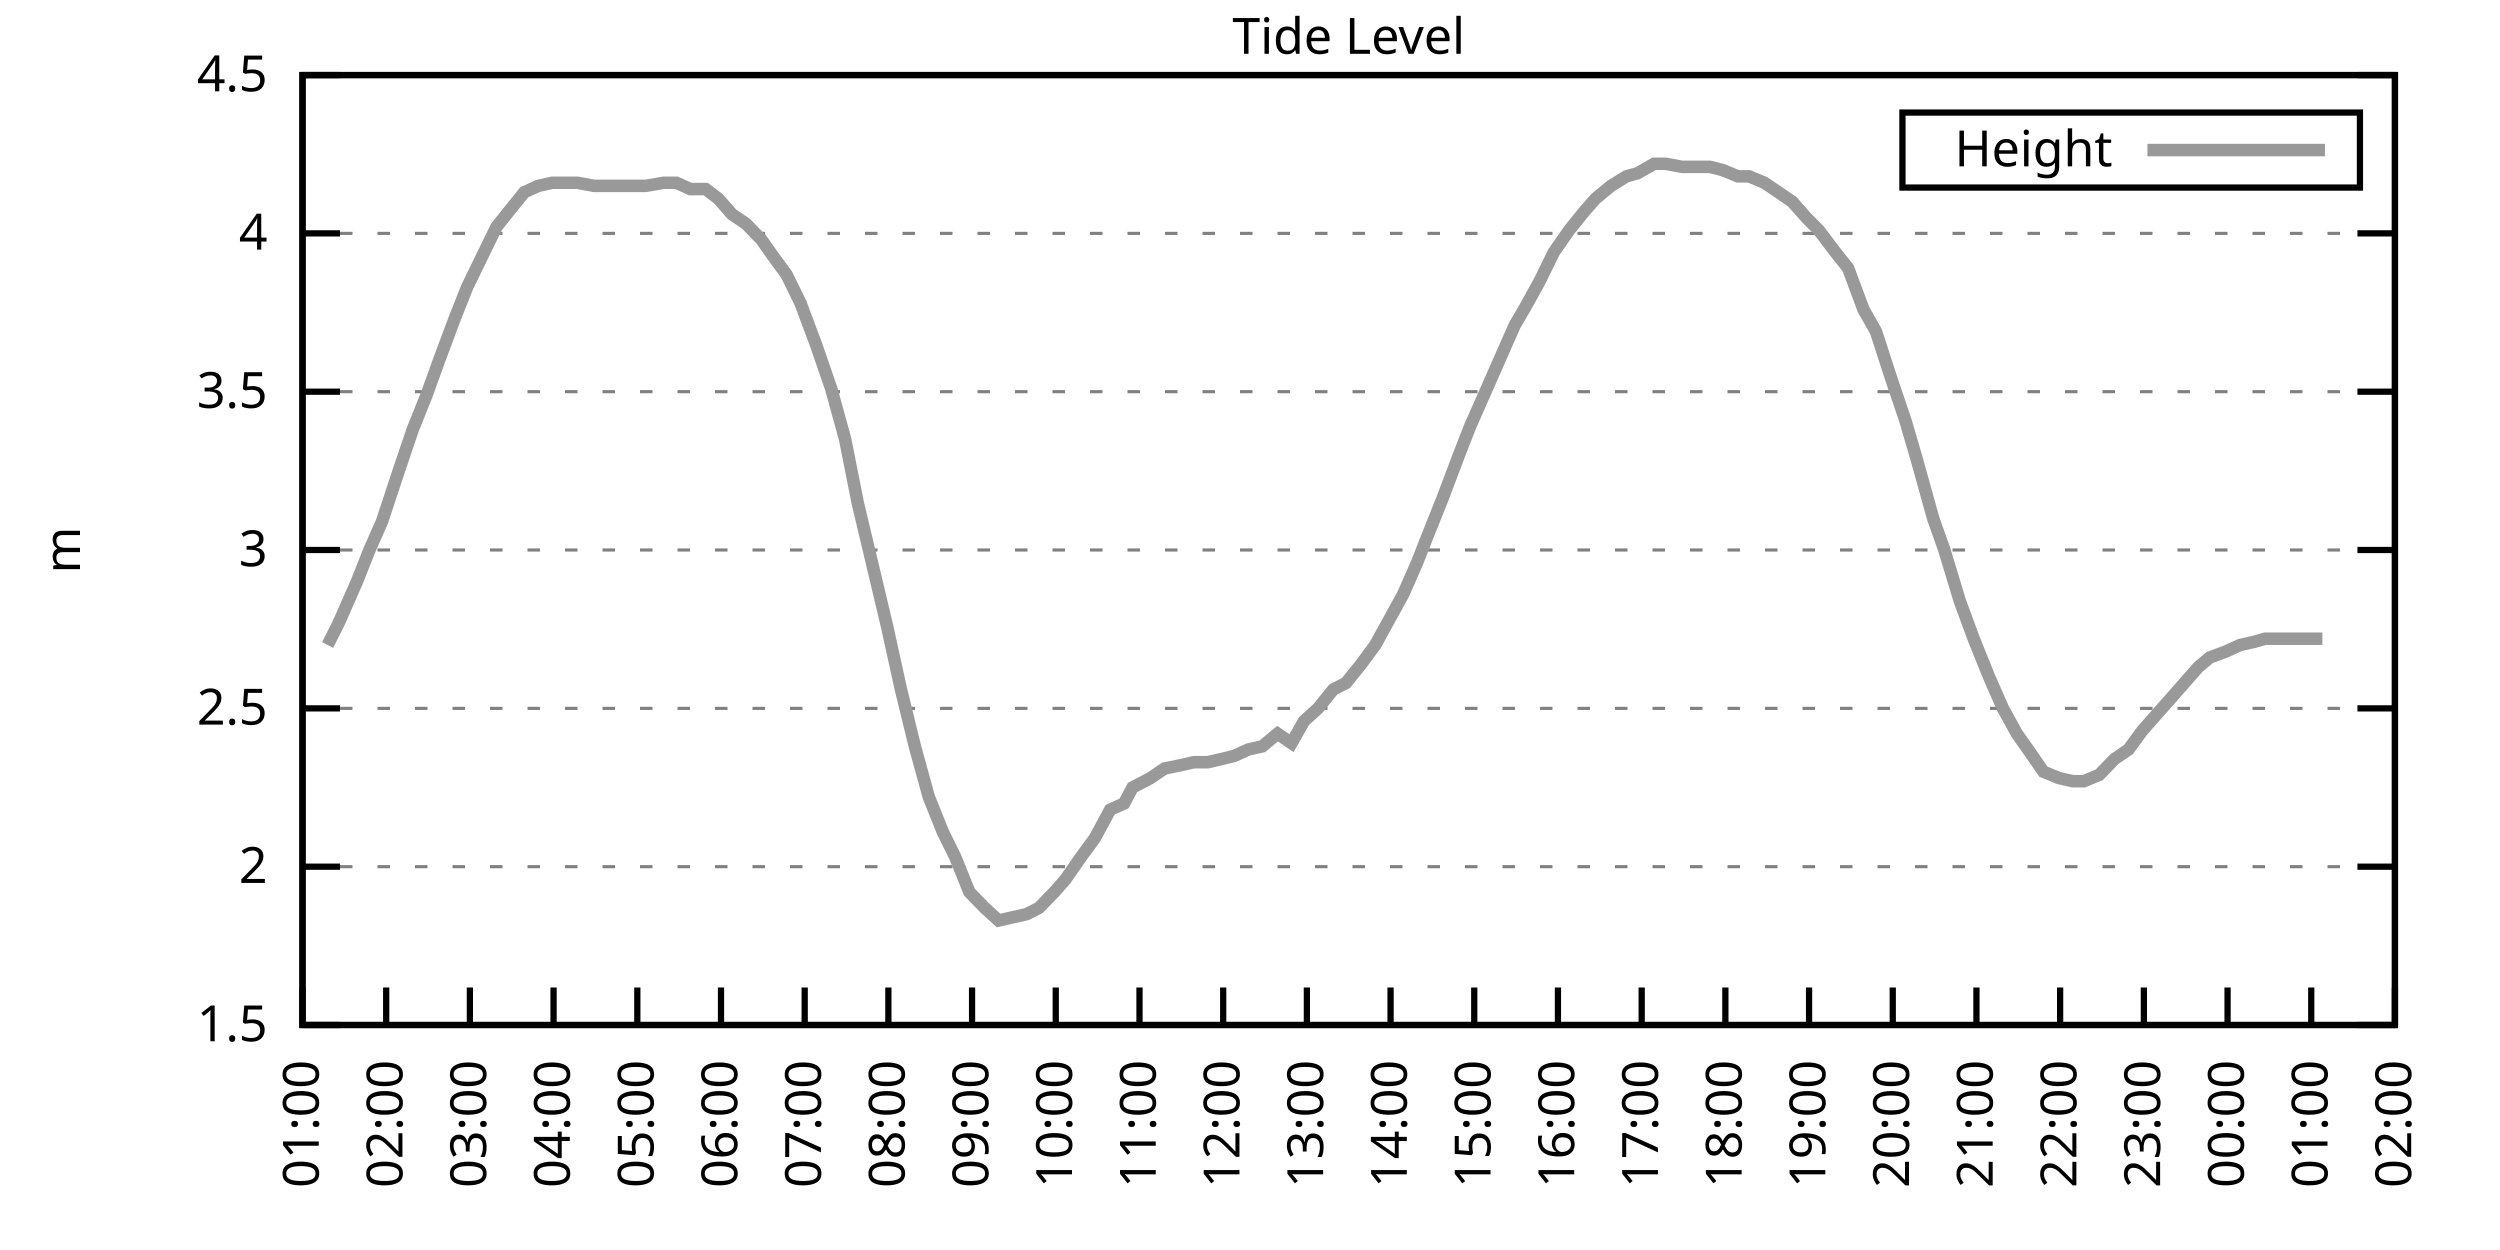
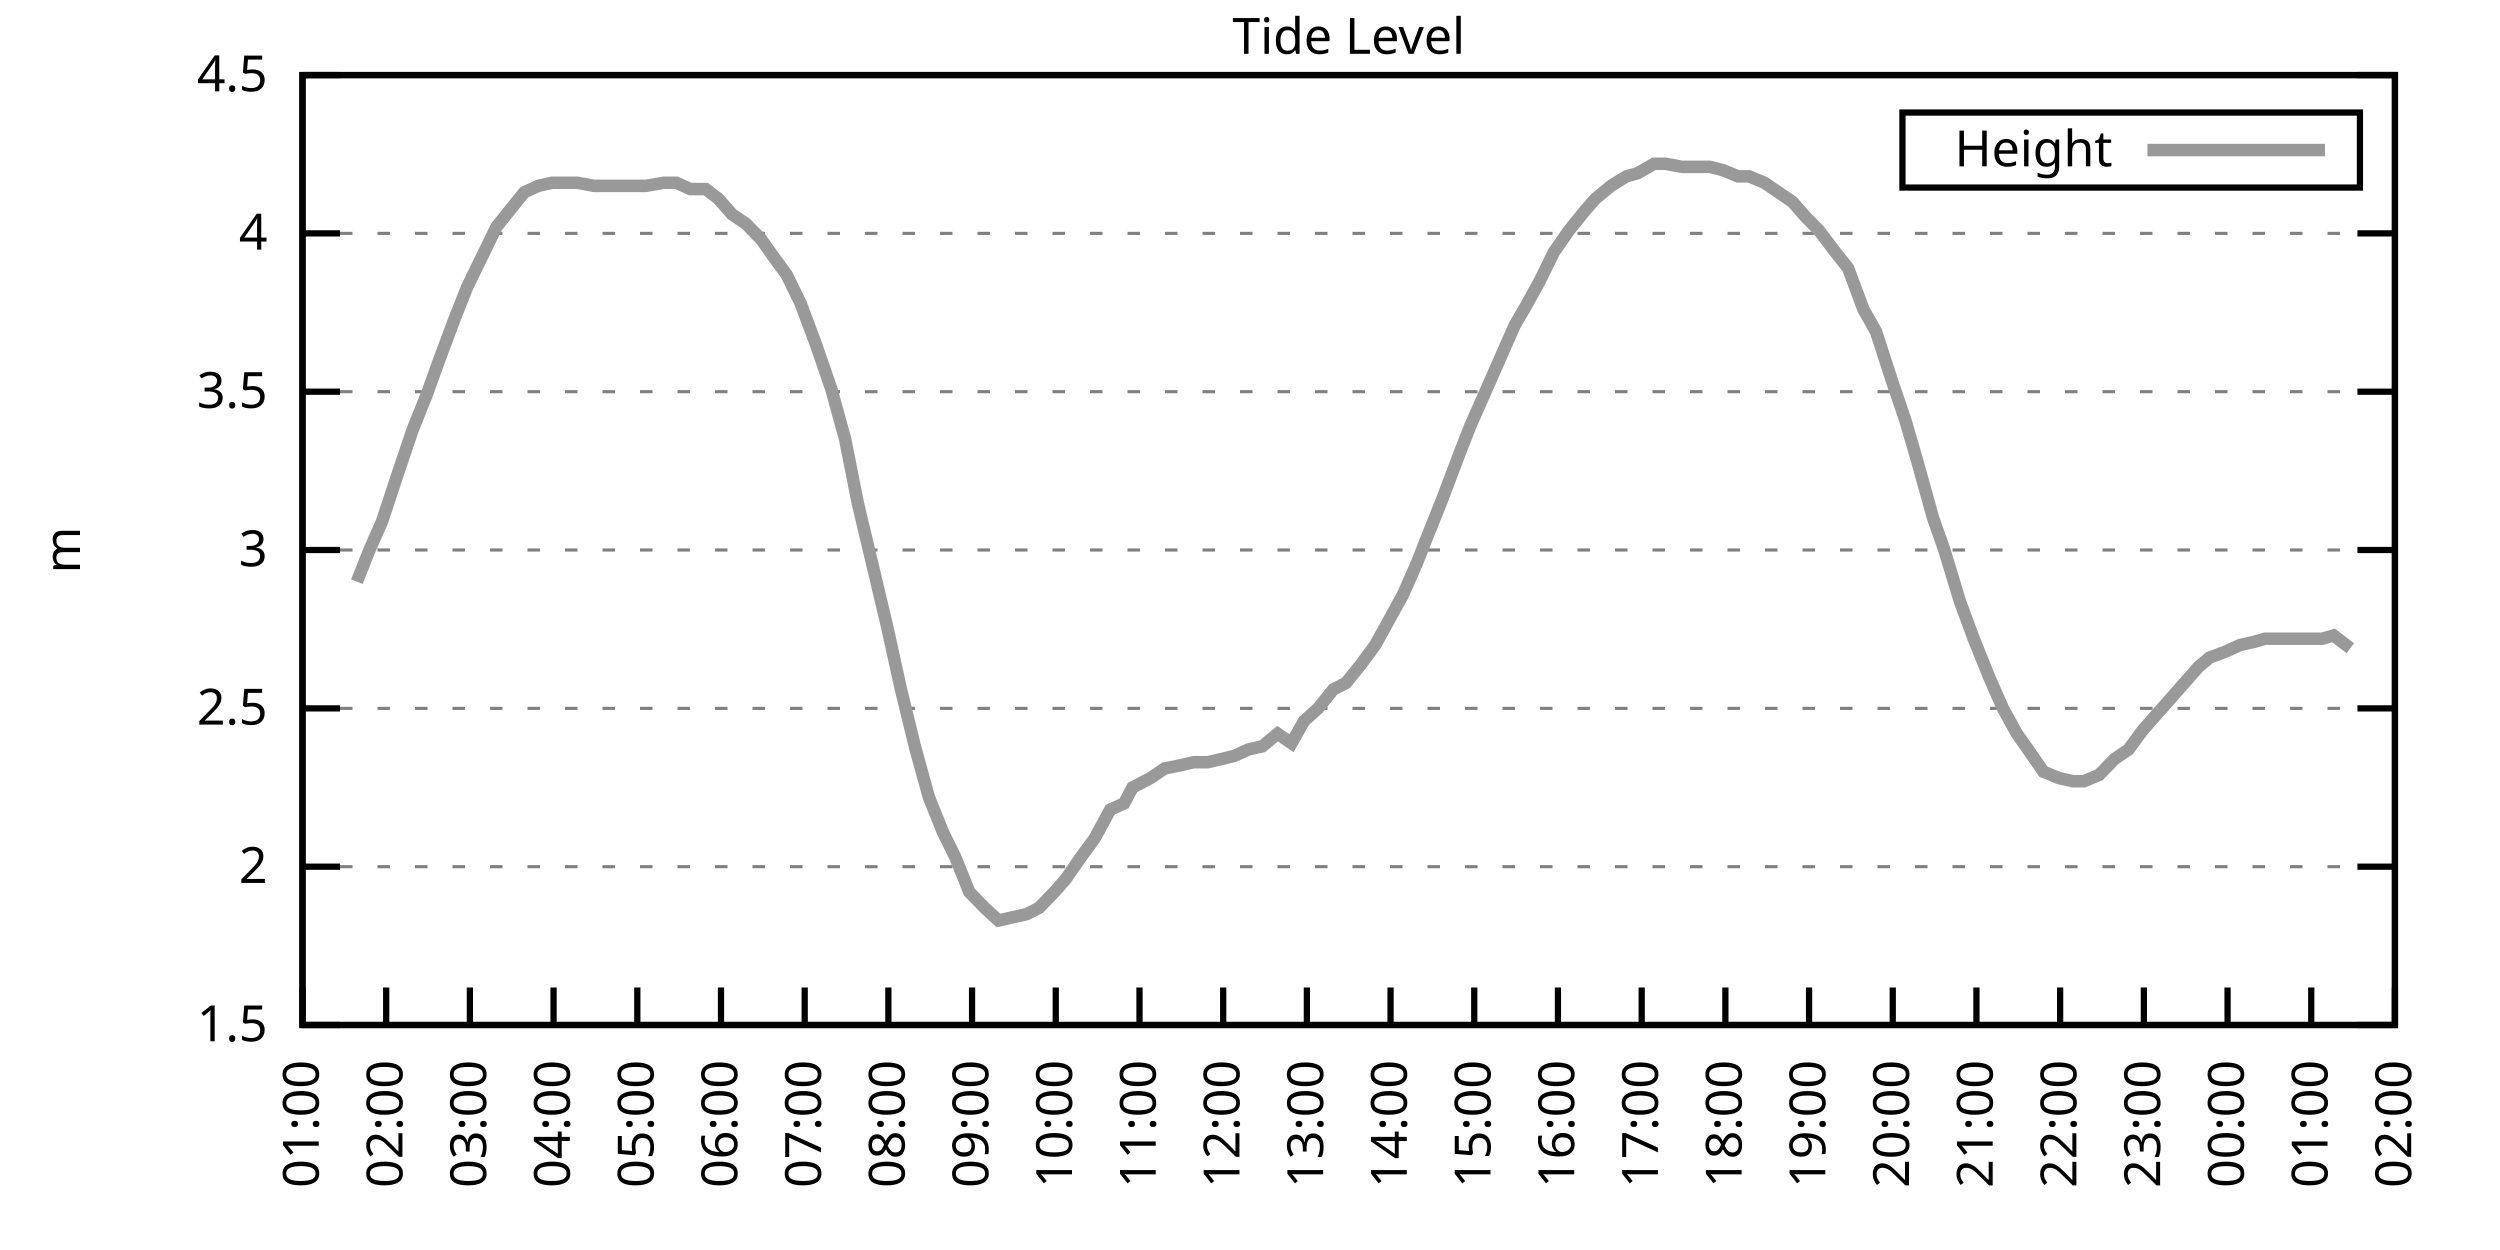
<svg xmlns="http://www.w3.org/2000/svg" xmlns:xlink="http://www.w3.org/1999/xlink" width="400" height="200" viewBox="0 0 400 200">
  <g id="gnuplot_canvas">
    <rect x="0" y="0" width="400" height="200" fill="none" />
    <defs>
      <circle id="gpDot" r="0.5" stroke-width="0.5" stroke="currentColor" />
      <path id="gpPt0" stroke-width="0.333" stroke="currentColor" d="M-1,0 h2 M0,-1 v2" />
      <path id="gpPt1" stroke-width="0.333" stroke="currentColor" d="M-1,-1 L1,1 M1,-1 L-1,1" />
      <path id="gpPt2" stroke-width="0.333" stroke="currentColor" d="M-1,0 L1,0 M0,-1 L0,1 M-1,-1 L1,1 M-1,1 L1,-1" />
      <rect id="gpPt3" stroke-width="0.333" stroke="currentColor" x="-1" y="-1" width="2" height="2" />
      <rect id="gpPt4" stroke-width="0.333" stroke="currentColor" fill="currentColor" x="-1" y="-1" width="2" height="2" />
      <circle id="gpPt5" stroke-width="0.333" stroke="currentColor" cx="0" cy="0" r="1" />
      <use xlink:href="#gpPt5" id="gpPt6" fill="currentColor" stroke="none" />
      <path id="gpPt7" stroke-width="0.333" stroke="currentColor" d="M0,-1.33 L-1.33,0.67 L1.33,0.67 z" />
      <use xlink:href="#gpPt7" id="gpPt8" fill="currentColor" stroke="none" />
      <use xlink:href="#gpPt7" id="gpPt9" stroke="currentColor" transform="rotate(180)" />
      <use xlink:href="#gpPt9" id="gpPt10" fill="currentColor" stroke="none" />
      <use xlink:href="#gpPt3" id="gpPt11" stroke="currentColor" transform="rotate(45)" />
      <use xlink:href="#gpPt11" id="gpPt12" fill="currentColor" stroke="none" />
      <path id="gpPt13" stroke-width="0.333" stroke="currentColor" d="M0,1.330 L1.265,0.411 L0.782,-1.067 L-0.782,-1.076 L-1.265,0.411 z" />
      <use xlink:href="#gpPt13" id="gpPt14" fill="currentColor" stroke="none" />
      <filter id="textbox" filterUnits="objectBoundingBox" x="0" y="0" height="1" width="1">
        <feFlood flood-color="white" flood-opacity="1" result="bgnd" />
        <feComposite in="SourceGraphic" in2="bgnd" operator="atop" />
      </filter>
      <filter id="greybox" filterUnits="objectBoundingBox" x="0" y="0" height="1" width="1">
        <feFlood flood-color="lightgrey" flood-opacity="1" result="grey" />
        <feComposite in="SourceGraphic" in2="grey" operator="atop" />
      </filter>
    </defs>
    <g fill="none" color="white" stroke="currentColor" stroke-width="1.00" stroke-linecap="butt" stroke-linejoin="miter">
</g>
    <g fill="none" color="black" stroke="currentColor" stroke-width="1.00" stroke-linecap="butt" stroke-linejoin="miter">
      <g stroke="none" shape-rendering="crispEdges">
        <polygon fill="rgb(255, 255, 255)" points="48.40,164.00 383.18,164.00 383.18,12.02 48.40,12.02 " />
      </g>
    </g>
    <g fill="none" color="black" stroke="currentColor" stroke-width="1.00" stroke-linecap="butt" stroke-linejoin="miter">
</g>
    <g fill="none" color="black" stroke="black" stroke-width="0.50" stroke-linecap="butt" stroke-linejoin="miter">
</g>
    <g fill="none" color="gray" stroke="currentColor" stroke-width="0.50" stroke-linecap="butt" stroke-linejoin="miter">
      <path stroke="gray" stroke-dasharray="2,4" class="gridline" d="M48.40,164.00 L383.19,164.00  " />
    </g>
    <g fill="none" color="gray" stroke="gray" stroke-width="1.00" stroke-linecap="butt" stroke-linejoin="miter">
</g>
    <g fill="none" color="black" stroke="currentColor" stroke-width="1.00" stroke-linecap="butt" stroke-linejoin="miter">
      <path stroke="black" d="M48.40,164.00 L54.40,164.00 M383.19,164.00 L377.19,164.00  " />
      <g transform="translate(42.80,166.60)" stroke="none" fill="black" font-family="Sans" font-size="8.00" text-anchor="end">
        <text>
          <tspan font-family="Sans"> 1.5</tspan>
        </text>
      </g>
    </g>
    <g fill="none" color="black" stroke="currentColor" stroke-width="1.00" stroke-linecap="butt" stroke-linejoin="miter">
</g>
    <g fill="none" color="black" stroke="black" stroke-width="0.50" stroke-linecap="butt" stroke-linejoin="miter">
</g>
    <g fill="none" color="gray" stroke="currentColor" stroke-width="0.50" stroke-linecap="butt" stroke-linejoin="miter">
      <path stroke="gray" stroke-dasharray="2,4" class="gridline" d="M48.40,138.67 L383.19,138.67  " />
    </g>
    <g fill="none" color="gray" stroke="gray" stroke-width="1.00" stroke-linecap="butt" stroke-linejoin="miter">
</g>
    <g fill="none" color="black" stroke="currentColor" stroke-width="1.00" stroke-linecap="butt" stroke-linejoin="miter">
      <path stroke="black" d="M48.40,138.67 L54.40,138.67 M383.19,138.67 L377.19,138.67  " />
      <g transform="translate(42.80,141.27)" stroke="none" fill="black" font-family="Sans" font-size="8.00" text-anchor="end">
        <text>
          <tspan font-family="Sans"> 2</tspan>
        </text>
      </g>
    </g>
    <g fill="none" color="black" stroke="currentColor" stroke-width="1.00" stroke-linecap="butt" stroke-linejoin="miter">
</g>
    <g fill="none" color="black" stroke="black" stroke-width="0.50" stroke-linecap="butt" stroke-linejoin="miter">
</g>
    <g fill="none" color="gray" stroke="currentColor" stroke-width="0.50" stroke-linecap="butt" stroke-linejoin="miter">
      <path stroke="gray" stroke-dasharray="2,4" class="gridline" d="M48.40,113.34 L383.19,113.34  " />
    </g>
    <g fill="none" color="gray" stroke="gray" stroke-width="1.00" stroke-linecap="butt" stroke-linejoin="miter">
</g>
    <g fill="none" color="black" stroke="currentColor" stroke-width="1.00" stroke-linecap="butt" stroke-linejoin="miter">
      <path stroke="black" d="M48.40,113.34 L54.40,113.34 M383.19,113.34 L377.19,113.34  " />
      <g transform="translate(42.80,115.94)" stroke="none" fill="black" font-family="Sans" font-size="8.00" text-anchor="end">
        <text>
          <tspan font-family="Sans"> 2.5</tspan>
        </text>
      </g>
    </g>
    <g fill="none" color="black" stroke="currentColor" stroke-width="1.00" stroke-linecap="butt" stroke-linejoin="miter">
</g>
    <g fill="none" color="black" stroke="black" stroke-width="0.50" stroke-linecap="butt" stroke-linejoin="miter">
</g>
    <g fill="none" color="gray" stroke="currentColor" stroke-width="0.50" stroke-linecap="butt" stroke-linejoin="miter">
      <path stroke="gray" stroke-dasharray="2,4" class="gridline" d="M48.40,88.00 L383.19,88.00  " />
    </g>
    <g fill="none" color="gray" stroke="gray" stroke-width="1.00" stroke-linecap="butt" stroke-linejoin="miter">
</g>
    <g fill="none" color="black" stroke="currentColor" stroke-width="1.00" stroke-linecap="butt" stroke-linejoin="miter">
      <path stroke="black" d="M48.40,88.00 L54.40,88.00 M383.19,88.00 L377.19,88.00  " />
      <g transform="translate(42.80,90.60)" stroke="none" fill="black" font-family="Sans" font-size="8.00" text-anchor="end">
        <text>
          <tspan font-family="Sans"> 3</tspan>
        </text>
      </g>
    </g>
    <g fill="none" color="black" stroke="currentColor" stroke-width="1.00" stroke-linecap="butt" stroke-linejoin="miter">
</g>
    <g fill="none" color="black" stroke="black" stroke-width="0.50" stroke-linecap="butt" stroke-linejoin="miter">
</g>
    <g fill="none" color="gray" stroke="currentColor" stroke-width="0.50" stroke-linecap="butt" stroke-linejoin="miter">
      <path stroke="gray" stroke-dasharray="2,4" class="gridline" d="M48.40,62.67 L383.19,62.67  " />
    </g>
    <g fill="none" color="gray" stroke="gray" stroke-width="1.00" stroke-linecap="butt" stroke-linejoin="miter">
</g>
    <g fill="none" color="black" stroke="currentColor" stroke-width="1.00" stroke-linecap="butt" stroke-linejoin="miter">
      <path stroke="black" d="M48.40,62.67 L54.40,62.67 M383.19,62.67 L377.19,62.67  " />
      <g transform="translate(42.80,65.27)" stroke="none" fill="black" font-family="Sans" font-size="8.00" text-anchor="end">
        <text>
          <tspan font-family="Sans"> 3.5</tspan>
        </text>
      </g>
    </g>
    <g fill="none" color="black" stroke="currentColor" stroke-width="1.00" stroke-linecap="butt" stroke-linejoin="miter">
</g>
    <g fill="none" color="black" stroke="black" stroke-width="0.50" stroke-linecap="butt" stroke-linejoin="miter">
</g>
    <g fill="none" color="gray" stroke="currentColor" stroke-width="0.50" stroke-linecap="butt" stroke-linejoin="miter">
      <path stroke="gray" stroke-dasharray="2,4" class="gridline" d="M48.40,37.34 L383.19,37.34  " />
    </g>
    <g fill="none" color="gray" stroke="gray" stroke-width="1.00" stroke-linecap="butt" stroke-linejoin="miter">
</g>
    <g fill="none" color="black" stroke="currentColor" stroke-width="1.00" stroke-linecap="butt" stroke-linejoin="miter">
      <path stroke="black" d="M48.40,37.34 L54.40,37.34 M383.19,37.34 L377.19,37.34  " />
      <g transform="translate(42.80,39.94)" stroke="none" fill="black" font-family="Sans" font-size="8.00" text-anchor="end">
        <text>
          <tspan font-family="Sans"> 4</tspan>
        </text>
      </g>
    </g>
    <g fill="none" color="black" stroke="currentColor" stroke-width="1.00" stroke-linecap="butt" stroke-linejoin="miter">
</g>
    <g fill="none" color="black" stroke="black" stroke-width="0.50" stroke-linecap="butt" stroke-linejoin="miter">
</g>
    <g fill="none" color="gray" stroke="currentColor" stroke-width="0.50" stroke-linecap="butt" stroke-linejoin="miter">
      <path stroke="gray" stroke-dasharray="2,4" class="gridline" d="M48.40,12.01 L383.19,12.01  " />
    </g>
    <g fill="none" color="gray" stroke="gray" stroke-width="1.00" stroke-linecap="butt" stroke-linejoin="miter">
</g>
    <g fill="none" color="black" stroke="currentColor" stroke-width="1.00" stroke-linecap="butt" stroke-linejoin="miter">
      <path stroke="black" d="M48.40,12.01 L54.40,12.01 M383.19,12.01 L377.19,12.01  " />
      <g transform="translate(42.80,14.61)" stroke="none" fill="black" font-family="Sans" font-size="8.00" text-anchor="end">
        <text>
          <tspan font-family="Sans"> 4.5</tspan>
        </text>
      </g>
    </g>
    <g fill="none" color="black" stroke="currentColor" stroke-width="1.00" stroke-linecap="butt" stroke-linejoin="miter">
      <path stroke="black" d="M48.40,164.00 L48.40,158.00  " />
      <g transform="translate(51.00,169.60) rotate(270.00)" stroke="none" fill="black" font-family="Sans" font-size="8.00" text-anchor="end">
        <text>
          <tspan font-family="Sans">01:00</tspan>
        </text>
      </g>
    </g>
    <g fill="none" color="black" stroke="currentColor" stroke-width="1.00" stroke-linecap="butt" stroke-linejoin="miter">
      <path stroke="black" d="M61.79,164.00 L61.79,158.00  " />
      <g transform="translate(64.39,169.60) rotate(270.00)" stroke="none" fill="black" font-family="Sans" font-size="8.00" text-anchor="end">
        <text>
          <tspan font-family="Sans">02:00</tspan>
        </text>
      </g>
    </g>
    <g fill="none" color="black" stroke="currentColor" stroke-width="1.00" stroke-linecap="butt" stroke-linejoin="miter">
      <path stroke="black" d="M75.18,164.00 L75.18,158.00  " />
      <g transform="translate(77.78,169.60) rotate(270.00)" stroke="none" fill="black" font-family="Sans" font-size="8.00" text-anchor="end">
        <text>
          <tspan font-family="Sans">03:00</tspan>
        </text>
      </g>
    </g>
    <g fill="none" color="black" stroke="currentColor" stroke-width="1.00" stroke-linecap="butt" stroke-linejoin="miter">
      <path stroke="black" d="M88.57,164.00 L88.57,158.00  " />
      <g transform="translate(91.17,169.60) rotate(270.00)" stroke="none" fill="black" font-family="Sans" font-size="8.00" text-anchor="end">
        <text>
          <tspan font-family="Sans">04:00</tspan>
        </text>
      </g>
    </g>
    <g fill="none" color="black" stroke="currentColor" stroke-width="1.00" stroke-linecap="butt" stroke-linejoin="miter">
      <path stroke="black" d="M101.97,164.00 L101.97,158.00  " />
      <g transform="translate(104.57,169.60) rotate(270.00)" stroke="none" fill="black" font-family="Sans" font-size="8.00" text-anchor="end">
        <text>
          <tspan font-family="Sans">05:00</tspan>
        </text>
      </g>
    </g>
    <g fill="none" color="black" stroke="currentColor" stroke-width="1.00" stroke-linecap="butt" stroke-linejoin="miter">
      <path stroke="black" d="M115.36,164.00 L115.36,158.00  " />
      <g transform="translate(117.96,169.60) rotate(270.00)" stroke="none" fill="black" font-family="Sans" font-size="8.00" text-anchor="end">
        <text>
          <tspan font-family="Sans">06:00</tspan>
        </text>
      </g>
    </g>
    <g fill="none" color="black" stroke="currentColor" stroke-width="1.00" stroke-linecap="butt" stroke-linejoin="miter">
      <path stroke="black" d="M128.75,164.00 L128.75,158.00  " />
      <g transform="translate(131.35,169.60) rotate(270.00)" stroke="none" fill="black" font-family="Sans" font-size="8.00" text-anchor="end">
        <text>
          <tspan font-family="Sans">07:00</tspan>
        </text>
      </g>
    </g>
    <g fill="none" color="black" stroke="currentColor" stroke-width="1.00" stroke-linecap="butt" stroke-linejoin="miter">
      <path stroke="black" d="M142.14,164.00 L142.14,158.00  " />
      <g transform="translate(144.74,169.60) rotate(270.00)" stroke="none" fill="black" font-family="Sans" font-size="8.00" text-anchor="end">
        <text>
          <tspan font-family="Sans">08:00</tspan>
        </text>
      </g>
    </g>
    <g fill="none" color="black" stroke="currentColor" stroke-width="1.00" stroke-linecap="butt" stroke-linejoin="miter">
      <path stroke="black" d="M155.53,164.00 L155.53,158.00  " />
      <g transform="translate(158.13,169.60) rotate(270.00)" stroke="none" fill="black" font-family="Sans" font-size="8.00" text-anchor="end">
        <text>
          <tspan font-family="Sans">09:00</tspan>
        </text>
      </g>
    </g>
    <g fill="none" color="black" stroke="currentColor" stroke-width="1.00" stroke-linecap="butt" stroke-linejoin="miter">
      <path stroke="black" d="M168.92,164.00 L168.92,158.00  " />
      <g transform="translate(171.52,169.60) rotate(270.00)" stroke="none" fill="black" font-family="Sans" font-size="8.00" text-anchor="end">
        <text>
          <tspan font-family="Sans">10:00</tspan>
        </text>
      </g>
    </g>
    <g fill="none" color="black" stroke="currentColor" stroke-width="1.00" stroke-linecap="butt" stroke-linejoin="miter">
      <path stroke="black" d="M182.32,164.00 L182.32,158.00  " />
      <g transform="translate(184.92,169.60) rotate(270.00)" stroke="none" fill="black" font-family="Sans" font-size="8.00" text-anchor="end">
        <text>
          <tspan font-family="Sans">11:00</tspan>
        </text>
      </g>
    </g>
    <g fill="none" color="black" stroke="currentColor" stroke-width="1.00" stroke-linecap="butt" stroke-linejoin="miter">
      <path stroke="black" d="M195.71,164.00 L195.71,158.00  " />
      <g transform="translate(198.31,169.60) rotate(270.00)" stroke="none" fill="black" font-family="Sans" font-size="8.00" text-anchor="end">
        <text>
          <tspan font-family="Sans">12:00</tspan>
        </text>
      </g>
    </g>
    <g fill="none" color="black" stroke="currentColor" stroke-width="1.00" stroke-linecap="butt" stroke-linejoin="miter">
      <path stroke="black" d="M209.10,164.00 L209.10,158.00  " />
      <g transform="translate(211.70,169.60) rotate(270.00)" stroke="none" fill="black" font-family="Sans" font-size="8.00" text-anchor="end">
        <text>
          <tspan font-family="Sans">13:00</tspan>
        </text>
      </g>
    </g>
    <g fill="none" color="black" stroke="currentColor" stroke-width="1.00" stroke-linecap="butt" stroke-linejoin="miter">
      <path stroke="black" d="M222.49,164.00 L222.49,158.00  " />
      <g transform="translate(225.09,169.60) rotate(270.00)" stroke="none" fill="black" font-family="Sans" font-size="8.00" text-anchor="end">
        <text>
          <tspan font-family="Sans">14:00</tspan>
        </text>
      </g>
    </g>
    <g fill="none" color="black" stroke="currentColor" stroke-width="1.00" stroke-linecap="butt" stroke-linejoin="miter">
      <path stroke="black" d="M235.88,164.00 L235.88,158.00  " />
      <g transform="translate(238.48,169.60) rotate(270.00)" stroke="none" fill="black" font-family="Sans" font-size="8.00" text-anchor="end">
        <text>
          <tspan font-family="Sans">15:00</tspan>
        </text>
      </g>
    </g>
    <g fill="none" color="black" stroke="currentColor" stroke-width="1.00" stroke-linecap="butt" stroke-linejoin="miter">
      <path stroke="black" d="M249.27,164.00 L249.27,158.00  " />
      <g transform="translate(251.87,169.60) rotate(270.00)" stroke="none" fill="black" font-family="Sans" font-size="8.00" text-anchor="end">
        <text>
          <tspan font-family="Sans">16:00</tspan>
        </text>
      </g>
    </g>
    <g fill="none" color="black" stroke="currentColor" stroke-width="1.00" stroke-linecap="butt" stroke-linejoin="miter">
      <path stroke="black" d="M262.67,164.00 L262.67,158.00  " />
      <g transform="translate(265.27,169.60) rotate(270.00)" stroke="none" fill="black" font-family="Sans" font-size="8.00" text-anchor="end">
        <text>
          <tspan font-family="Sans">17:00</tspan>
        </text>
      </g>
    </g>
    <g fill="none" color="black" stroke="currentColor" stroke-width="1.00" stroke-linecap="butt" stroke-linejoin="miter">
      <path stroke="black" d="M276.06,164.00 L276.06,158.00  " />
      <g transform="translate(278.66,169.60) rotate(270.00)" stroke="none" fill="black" font-family="Sans" font-size="8.00" text-anchor="end">
        <text>
          <tspan font-family="Sans">18:00</tspan>
        </text>
      </g>
    </g>
    <g fill="none" color="black" stroke="currentColor" stroke-width="1.00" stroke-linecap="butt" stroke-linejoin="miter">
      <path stroke="black" d="M289.45,164.00 L289.45,158.00  " />
      <g transform="translate(292.05,169.60) rotate(270.00)" stroke="none" fill="black" font-family="Sans" font-size="8.00" text-anchor="end">
        <text>
          <tspan font-family="Sans">19:00</tspan>
        </text>
      </g>
    </g>
    <g fill="none" color="black" stroke="currentColor" stroke-width="1.00" stroke-linecap="butt" stroke-linejoin="miter">
      <path stroke="black" d="M302.84,164.00 L302.84,158.00  " />
      <g transform="translate(305.44,169.60) rotate(270.00)" stroke="none" fill="black" font-family="Sans" font-size="8.00" text-anchor="end">
        <text>
          <tspan font-family="Sans">20:00</tspan>
        </text>
      </g>
    </g>
    <g fill="none" color="black" stroke="currentColor" stroke-width="1.00" stroke-linecap="butt" stroke-linejoin="miter">
      <path stroke="black" d="M316.23,164.00 L316.23,158.00  " />
      <g transform="translate(318.83,169.60) rotate(270.00)" stroke="none" fill="black" font-family="Sans" font-size="8.00" text-anchor="end">
        <text>
          <tspan font-family="Sans">21:00</tspan>
        </text>
      </g>
    </g>
    <g fill="none" color="black" stroke="currentColor" stroke-width="1.00" stroke-linecap="butt" stroke-linejoin="miter">
      <path stroke="black" d="M329.62,164.00 L329.62,158.00  " />
      <g transform="translate(332.22,169.60) rotate(270.00)" stroke="none" fill="black" font-family="Sans" font-size="8.00" text-anchor="end">
        <text>
          <tspan font-family="Sans">22:00</tspan>
        </text>
      </g>
    </g>
    <g fill="none" color="black" stroke="currentColor" stroke-width="1.00" stroke-linecap="butt" stroke-linejoin="miter">
      <path stroke="black" d="M343.02,164.00 L343.02,158.00  " />
      <g transform="translate(345.62,169.60) rotate(270.00)" stroke="none" fill="black" font-family="Sans" font-size="8.00" text-anchor="end">
        <text>
          <tspan font-family="Sans">23:00</tspan>
        </text>
      </g>
    </g>
    <g fill="none" color="black" stroke="currentColor" stroke-width="1.00" stroke-linecap="butt" stroke-linejoin="miter">
      <path stroke="black" d="M356.41,164.00 L356.41,158.00  " />
      <g transform="translate(359.01,169.60) rotate(270.00)" stroke="none" fill="black" font-family="Sans" font-size="8.00" text-anchor="end">
        <text>
          <tspan font-family="Sans">00:00</tspan>
        </text>
      </g>
    </g>
    <g fill="none" color="black" stroke="currentColor" stroke-width="1.00" stroke-linecap="butt" stroke-linejoin="miter">
      <path stroke="black" d="M369.80,164.00 L369.80,158.00  " />
      <g transform="translate(372.40,169.60) rotate(270.00)" stroke="none" fill="black" font-family="Sans" font-size="8.00" text-anchor="end">
        <text>
          <tspan font-family="Sans">01:00</tspan>
        </text>
      </g>
    </g>
    <g fill="none" color="black" stroke="currentColor" stroke-width="1.00" stroke-linecap="butt" stroke-linejoin="miter">
      <path stroke="black" d="M383.19,164.00 L383.19,158.00  " />
      <g transform="translate(385.79,169.60) rotate(270.00)" stroke="none" fill="black" font-family="Sans" font-size="8.00" text-anchor="end">
        <text>
          <tspan font-family="Sans">02:00</tspan>
        </text>
      </g>
    </g>
    <g fill="none" color="black" stroke="currentColor" stroke-width="1.00" stroke-linecap="butt" stroke-linejoin="miter">
</g>
    <g fill="none" color="black" stroke="currentColor" stroke-width="1.00" stroke-linecap="butt" stroke-linejoin="miter">
      <path stroke="black" d="M48.40,12.01 L48.40,164.00 L383.19,164.00 L383.19,12.01 L48.40,12.01 Z  " />
    </g>
    <g fill="none" color="black" stroke="currentColor" stroke-width="1.00" stroke-linecap="butt" stroke-linejoin="miter">
</g>
    <g fill="none" color="black" stroke="currentColor" stroke-width="1.00" stroke-linecap="butt" stroke-linejoin="miter">
      <path stroke="black" d="M304.39,30.01 L304.39,18.01 L377.59,18.01 L377.59,30.01 L304.39,30.01 Z  " />
    </g>
    <g id="Tide_level_plot_1">
      <g fill="none" color="white" stroke="black" stroke-width="2.00" stroke-linecap="butt" stroke-linejoin="miter">
</g>
      <g fill="none" color="black" stroke="currentColor" stroke-width="2.00" stroke-linecap="butt" stroke-linejoin="miter">
        <g transform="translate(337.99,26.61)" stroke="none" fill="black" font-family="Sans" font-size="8.00" text-anchor="end">
          <text>
            <tspan font-family="Sans">Height</tspan>
          </text>
        </g>
      </g>
      <g fill="none" color="black" stroke="currentColor" stroke-width="2.00" stroke-linecap="butt" stroke-linejoin="miter">
-         <path stroke="rgb(153, 153, 153)" d="M343.59,24.01 L371.99,24.01 M52.42,103.20 L54.20,99.66 L57.10,93.07 L59.11,88.00 L61.12,83.45 L63.80,75.34   L66.03,68.75 L68.26,63.18 L70.27,57.61 L72.73,51.02 L74.74,45.95 L79.42,36.33 L81.43,33.80 L83.89,30.76   L86.12,29.74 L88.35,29.24 L90.58,29.24 L92.37,29.24 L95.05,29.74 L96.83,29.74 L99.29,29.74 L101.74,29.74   L103.31,29.74 L106.21,29.24 L108.22,29.24 L110.45,30.25 L112.90,30.25 L114.91,31.77 L117.14,34.30 L119.38,35.82   L121.83,38.35 L123.62,40.89 L125.85,43.93 L128.08,48.49 L130.54,55.07 L132.99,62.17 L135.22,70.27 L137.23,80.41   L141.92,100.16 L144.15,110.30 L146.38,119.42 L148.61,127.52 L150.85,133.10 L152.85,137.15 L155.09,142.72 L157.54,145.25   L159.77,147.28 L162.01,146.77 L164.24,146.27 L166.25,145.25 L168.70,142.72 L170.49,140.69 L172.94,137.15 L175.17,134.11   L177.63,129.55 L179.86,128.54 L181.20,126.00 L184.10,124.48 L186.33,122.96 L188.79,122.46 L191.02,121.95 L193.25,121.95   L195.48,121.44 L197.49,120.94 L199.73,119.92 L201.96,119.42 L204.41,117.39 L206.64,118.91 L208.65,115.36 L210.88,113.34   L213.34,110.30 L215.35,109.28 L217.80,106.24 L220.04,103.20 L222.27,99.15 L224.50,95.10 L226.73,90.03 L228.52,85.47   L230.75,79.90 L233.43,72.81 L235.21,68.25 L237.22,63.69 L239.90,57.61 L242.36,52.03 L244.14,48.99 L246.37,44.94   L248.60,40.38 L251.06,36.84 L253.51,33.80 L255.30,31.77 L257.76,29.74 L260.21,28.22 L262.00,27.72 L264.67,26.20   L266.46,26.20 L269.14,26.70 L270.92,26.70 L273.60,26.70 L275.61,27.21 L278.07,28.22 L279.85,28.22 L282.31,29.24   L284.54,30.76 L286.77,32.28 L289.00,34.81 L291.01,36.84 L293.69,40.38 L295.70,42.91 L298.15,49.50 L300.16,53.05   L302.62,60.65 L304.85,67.23 L306.63,73.31 L309.31,82.94 L311.10,88.00 L313.55,96.11 L315.79,102.19 L318.24,108.27   L320.47,113.34 L322.70,117.39 L324.49,119.92 L326.95,123.47 L329.40,124.48 L331.63,124.99 L333.42,124.99 L335.87,123.98   L338.33,121.44 L340.56,119.92 L342.79,116.88 L345.02,114.35 L347.26,111.82 L349.49,109.28 L351.72,106.75 L353.51,105.23   L356.18,104.22 L358.42,103.20 L360.65,102.70 L362.43,102.19 L364.66,102.19 L367.12,102.19 L368.91,102.19 L371.58,102.19    " />
+         <path stroke="rgb(153, 153, 153)" d="M343.59,24.01 L371.99,24.01 M57.10,93.07 L59.11,88.00 L61.12,83.45 L63.80,75.34 L66.03,68.75 L68.26,63.18   L70.27,57.61 L72.73,51.02 L74.74,45.95 L79.42,36.33 L81.43,33.80 L83.89,30.76 L86.12,29.74 L88.35,29.24   L90.58,29.24 L92.37,29.24 L95.05,29.74 L96.83,29.74 L99.29,29.74 L101.74,29.74 L103.31,29.74 L106.21,29.24   L108.22,29.24 L110.45,30.25 L112.90,30.25 L114.91,31.77 L117.14,34.30 L119.38,35.82 L121.83,38.35 L123.62,40.89   L125.85,43.93 L128.08,48.49 L130.54,55.07 L132.99,62.17 L135.22,70.27 L137.23,80.41 L141.92,100.16 L144.15,110.30   L146.38,119.42 L148.61,127.52 L150.85,133.10 L152.85,137.15 L155.09,142.72 L157.54,145.25 L159.77,147.28 L162.01,146.77   L164.24,146.27 L166.25,145.25 L168.70,142.72 L170.49,140.69 L172.94,137.15 L175.17,134.11 L177.63,129.55 L179.86,128.54   L181.20,126.00 L184.10,124.48 L186.33,122.96 L188.79,122.46 L191.02,121.95 L193.25,121.95 L195.48,121.44 L197.49,120.94   L199.73,119.92 L201.96,119.42 L204.41,117.39 L206.64,118.91 L208.65,115.36 L210.88,113.34 L213.34,110.30 L215.35,109.28   L217.80,106.24 L220.04,103.20 L222.27,99.15 L224.50,95.10 L226.73,90.03 L228.52,85.47 L230.75,79.90 L233.43,72.81   L235.21,68.25 L237.22,63.69 L239.90,57.61 L242.36,52.03 L244.14,48.99 L246.37,44.94 L248.60,40.38 L251.06,36.84   L253.51,33.80 L255.30,31.77 L257.76,29.74 L260.21,28.22 L262.00,27.72 L264.67,26.20 L266.46,26.20 L269.14,26.70   L270.92,26.70 L273.60,26.70 L275.61,27.21 L278.07,28.22 L279.85,28.22 L282.31,29.24 L284.54,30.76 L286.77,32.28   L289.00,34.81 L291.01,36.84 L293.69,40.38 L295.70,42.91 L298.15,49.50 L300.16,53.05 L302.62,60.65 L304.85,67.23   L306.63,73.31 L309.31,82.94 L311.10,88.00 L313.55,96.11 L315.79,102.19 L318.24,108.27 L320.47,113.34 L322.70,117.39   L324.49,119.92 L326.95,123.47 L329.40,124.48 L331.63,124.99 L333.42,124.99 L335.87,123.98 L338.33,121.44 L340.56,119.92   L342.79,116.88 L345.02,114.35 L347.26,111.82 L349.49,109.28 L351.72,106.75 L353.51,105.23 L356.18,104.22 L358.42,103.20   L360.65,102.70 L362.43,102.19 L364.66,102.19 L367.12,102.19 L368.91,102.19 L371.58,102.19 L373.37,101.68 L376.05,103.71    " />
      </g>
    </g>
    <g fill="none" color="black" stroke="currentColor" stroke-width="2.00" stroke-linecap="butt" stroke-linejoin="miter">
</g>
    <g fill="none" color="black" stroke="black" stroke-width="1.00" stroke-linecap="butt" stroke-linejoin="miter">
</g>
    <g fill="none" color="black" stroke="currentColor" stroke-width="1.00" stroke-linecap="butt" stroke-linejoin="miter">
      <path stroke="black" d="M48.40,12.01 L48.40,164.00 L383.19,164.00 L383.19,12.01 L48.40,12.01 Z  " />
      <g transform="translate(12.80,88.01) rotate(270.00)" stroke="none" fill="black" font-family="Sans" font-size="8.00" text-anchor="middle">
        <text>
          <tspan font-family="Sans">m</tspan>
        </text>
      </g>
    </g>
    <g fill="none" color="black" stroke="currentColor" stroke-width="1.00" stroke-linecap="butt" stroke-linejoin="miter">
</g>
    <g fill="none" color="black" stroke="currentColor" stroke-width="1.00" stroke-linecap="butt" stroke-linejoin="miter">
      <g transform="translate(215.79,8.61)" stroke="none" fill="black" font-family="Sans" font-size="8.00" text-anchor="middle">
        <text>
          <tspan font-family="Sans">Tide Level</tspan>
        </text>
      </g>
    </g>
    <g fill="none" color="black" stroke="currentColor" stroke-width="1.00" stroke-linecap="butt" stroke-linejoin="miter">
</g>
  </g>
</svg>
